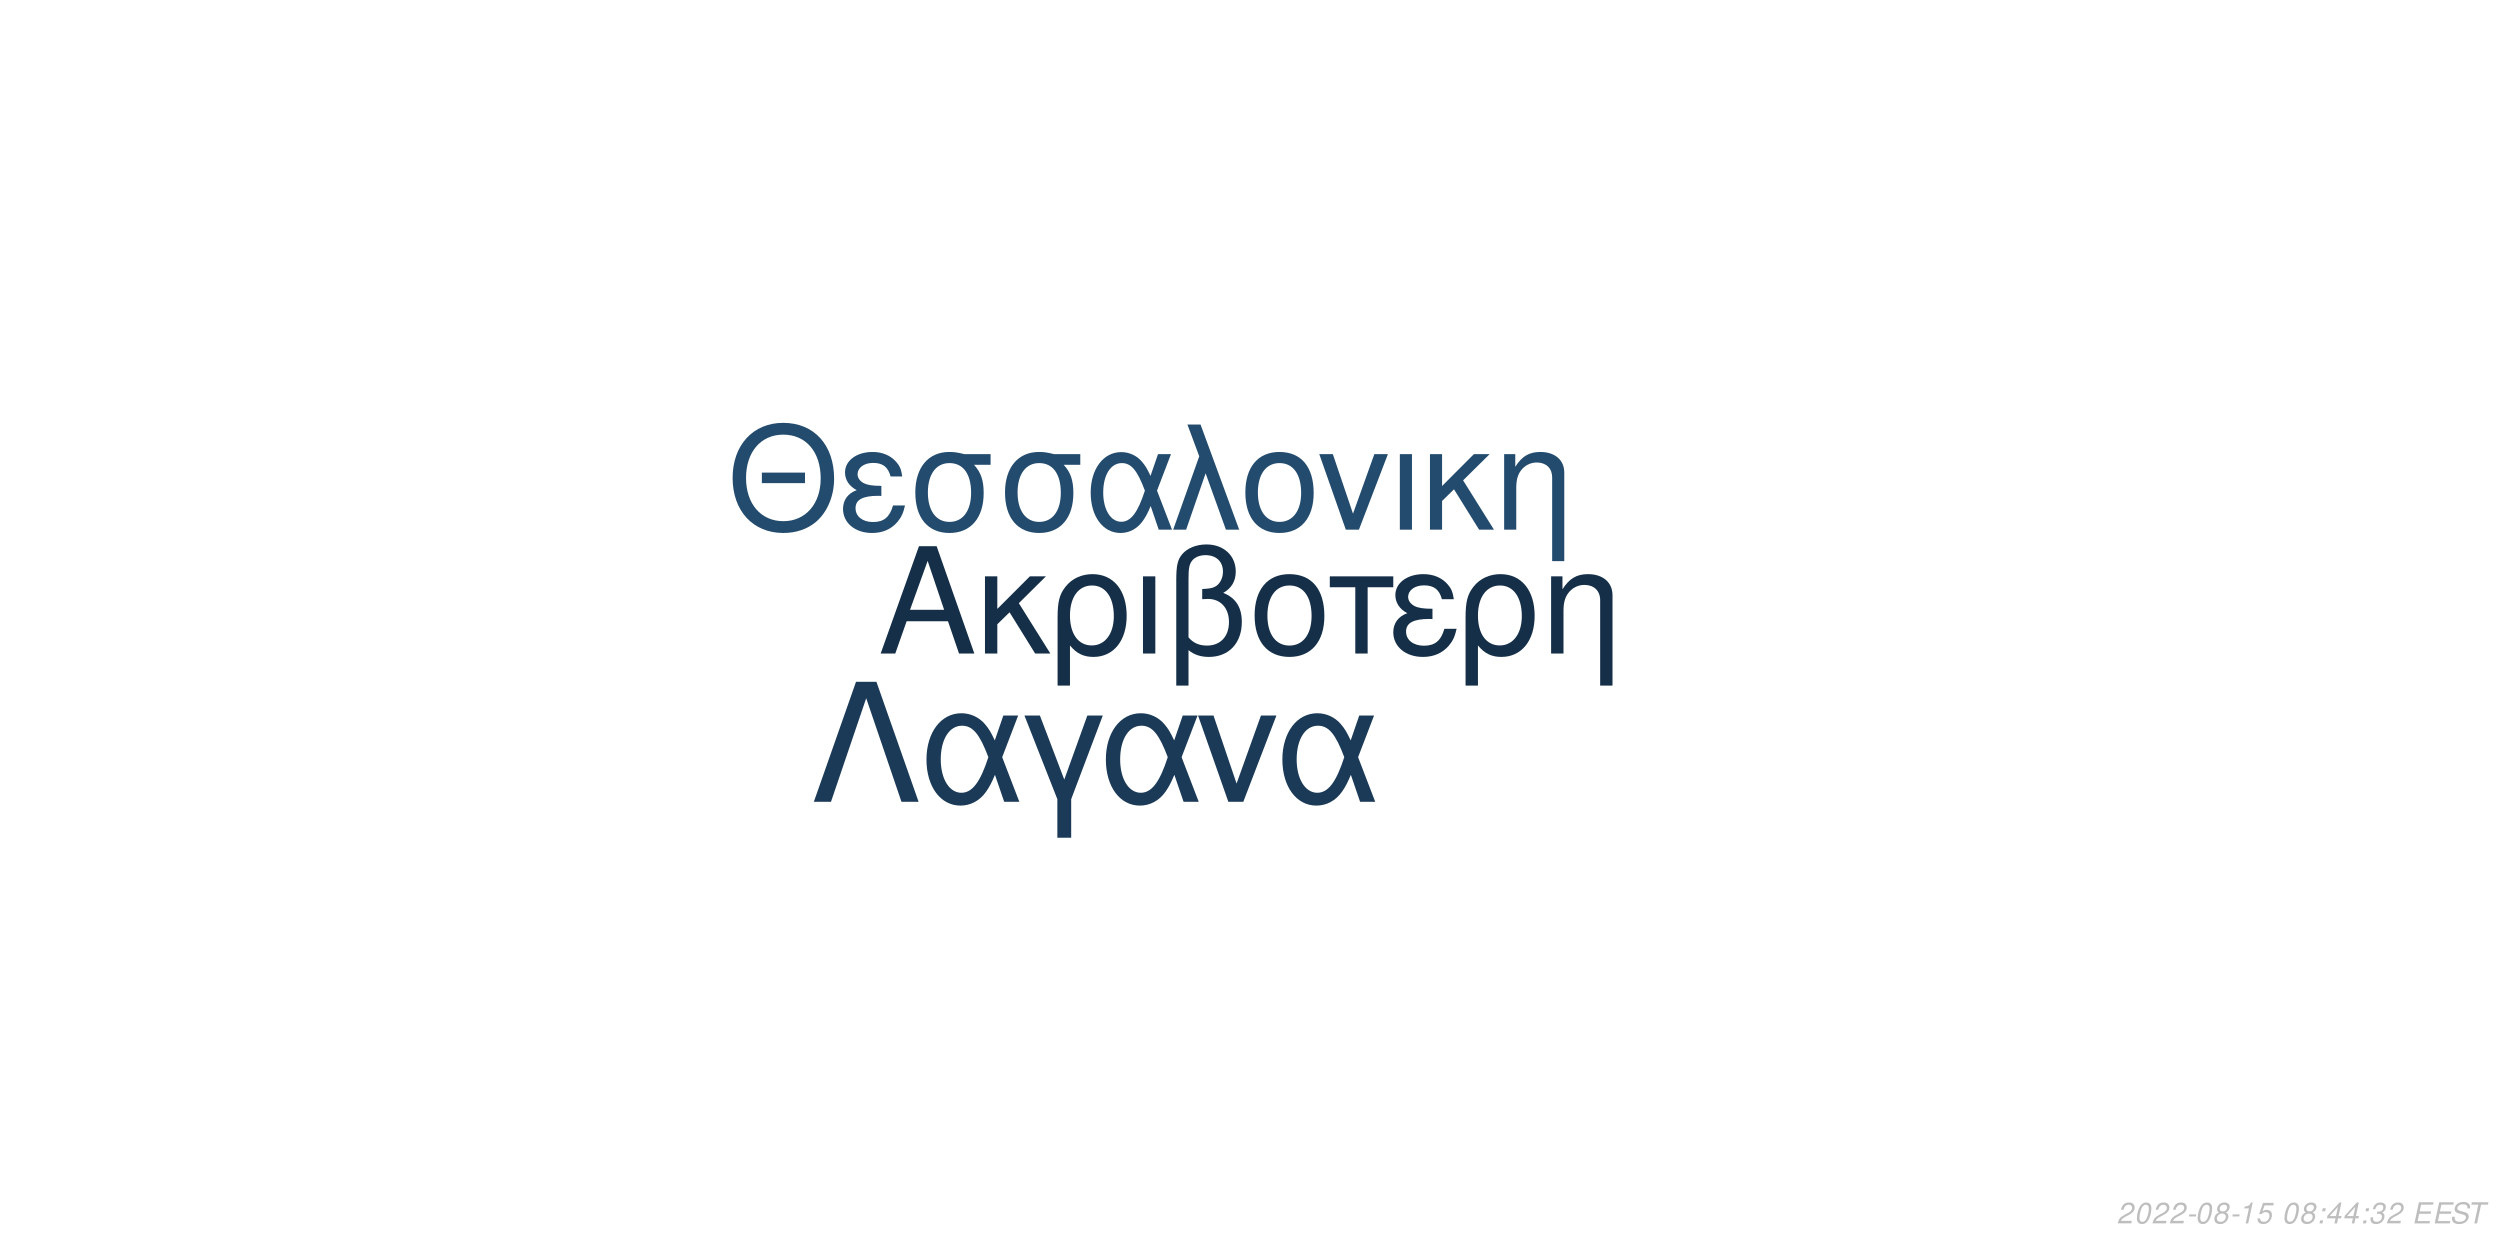
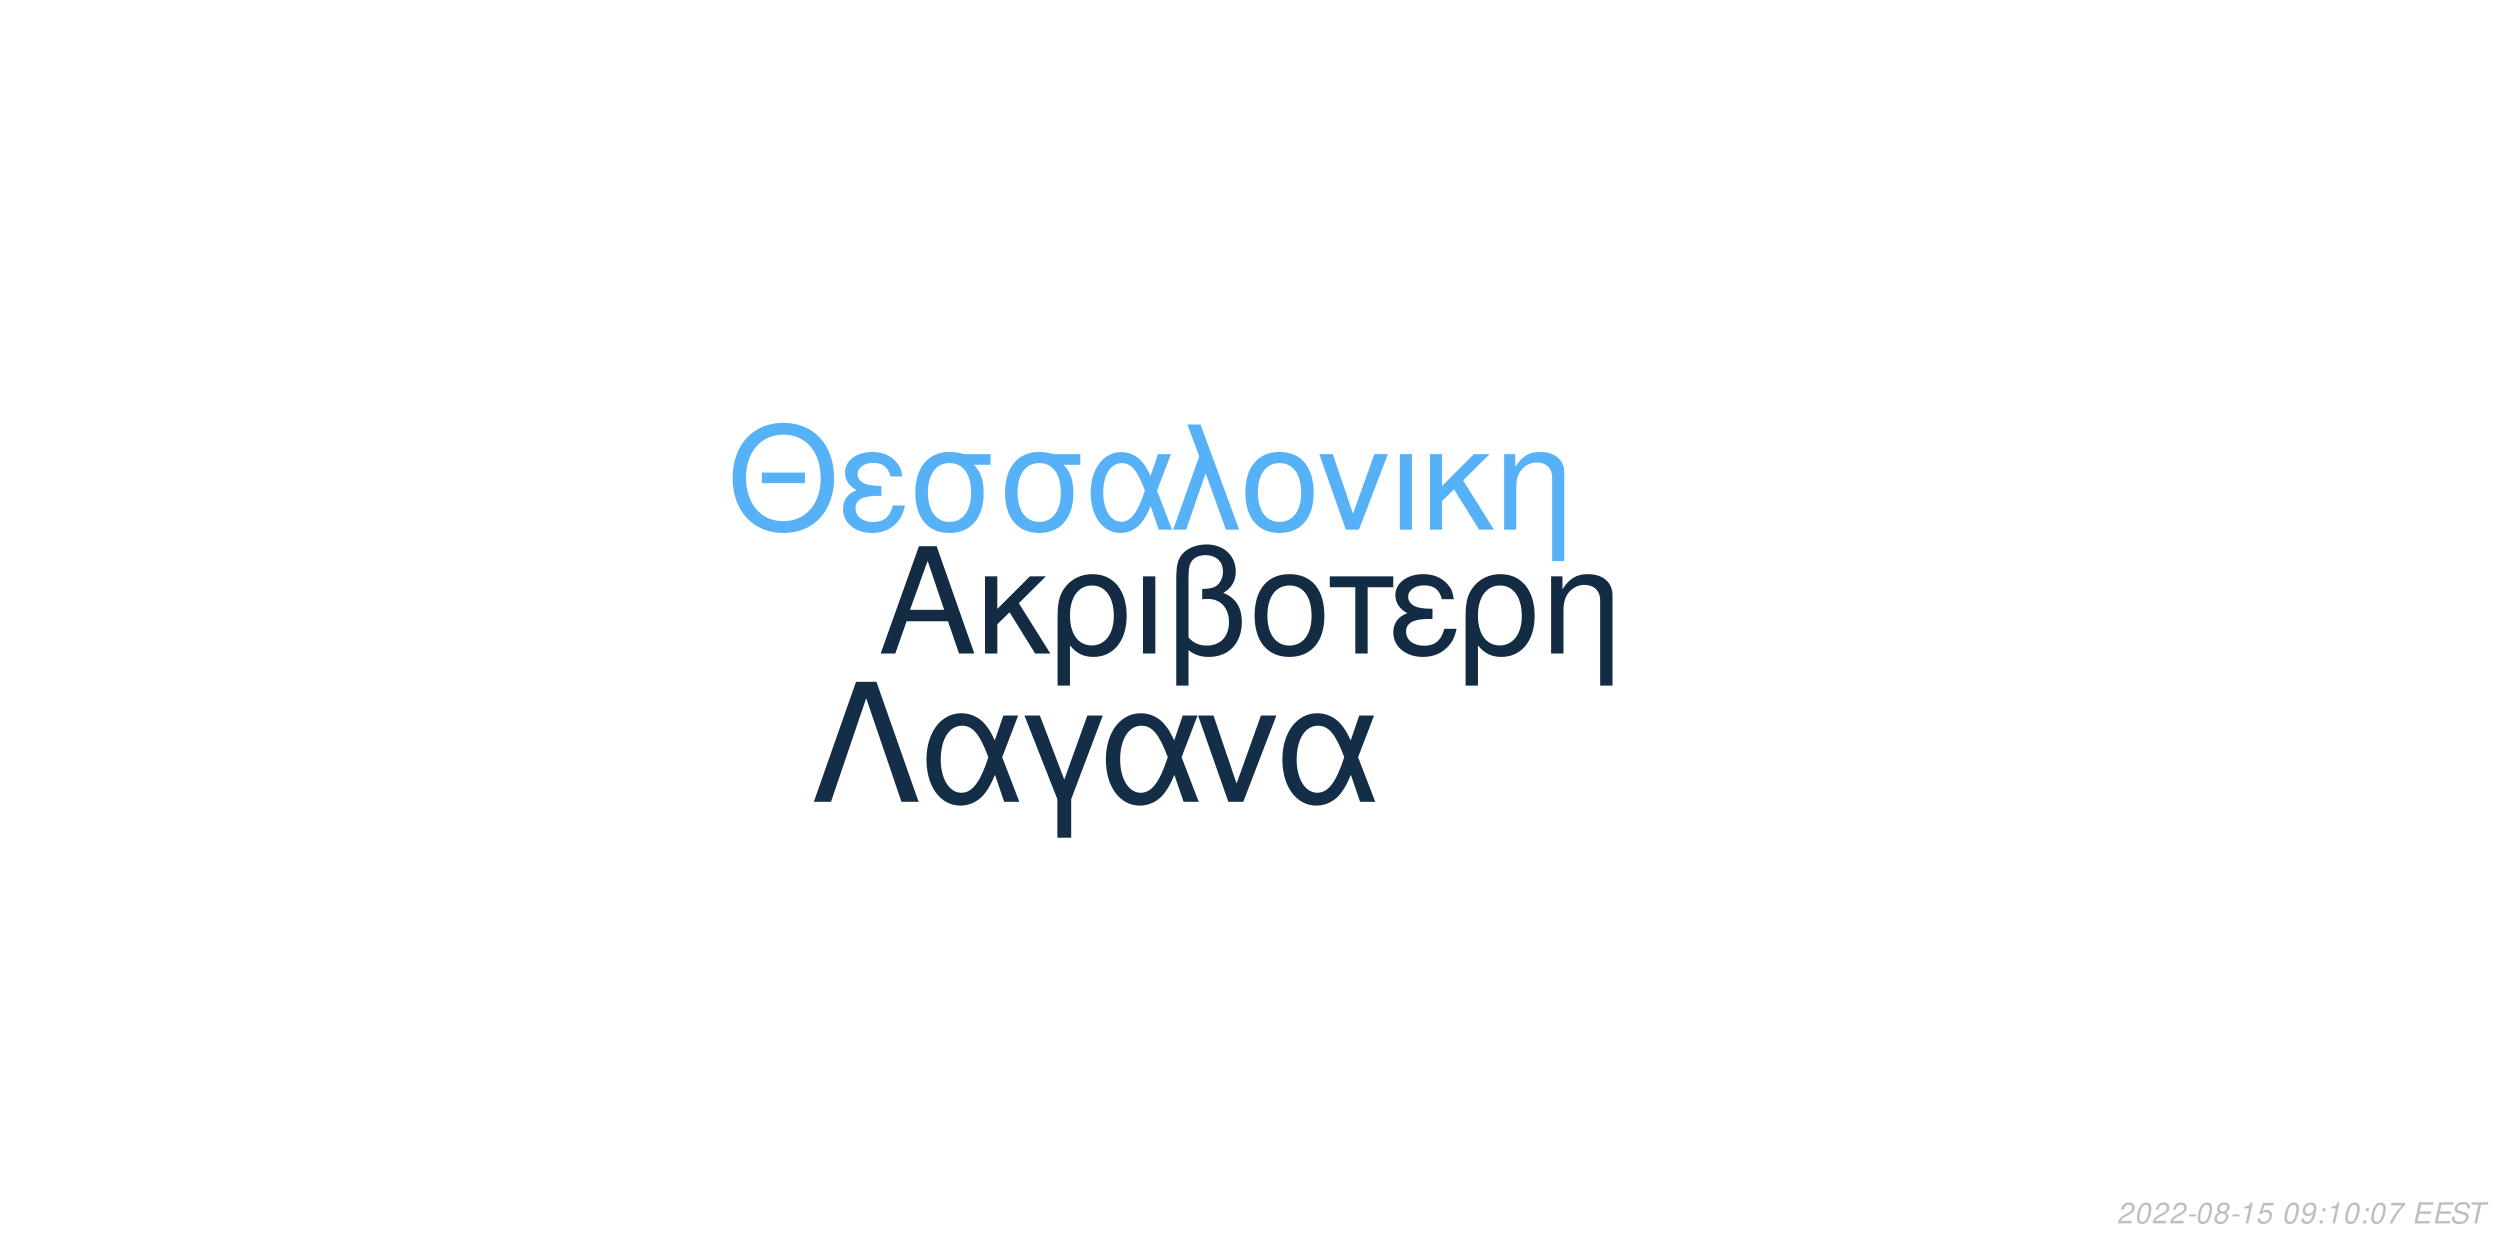
<svg xmlns="http://www.w3.org/2000/svg" xmlns:xlink="http://www.w3.org/1999/xlink" width="864pt" height="432pt" viewBox="0 0 864 432" version="1.1">
  <defs>
    <g>
      <symbol overflow="visible" id="glyph0-0">
        <path style="stroke:none;" d="" />
      </symbol>
      <symbol overflow="visible" id="glyph0-1">
        <path style="stroke:none;" d="M 24.125 -11.141 L 27.938 0 L 33.234 0 L 20.203 -37.094 L 14.094 -37.094 L 0.859 0 L 5.906 0 L 9.828 -11.141 Z M 22.797 -15.109 L 11 -15.109 L 17.094 -32.016 Z M 22.797 -15.109 " />
      </symbol>
      <symbol overflow="visible" id="glyph0-2">
        <path style="stroke:none;" d="M 7.172 -15.422 L 7.172 -26.672 L 2.906 -26.672 L 2.906 0 L 7.172 0 L 7.172 -10.125 L 11.406 -14.25 L 20.25 0 L 25.5 0 L 14.609 -17.406 L 23.969 -26.672 L 18.422 -26.672 Z M 7.172 -15.422 " />
      </symbol>
      <symbol overflow="visible" id="glyph0-3">
        <path style="stroke:none;" d="M 3 11.094 L 7.281 11.094 L 7.281 -2.797 C 9.516 -0.047 11.953 1.172 15.375 1.172 C 22.344 1.172 26.875 -4.422 26.875 -13.031 C 26.875 -21.891 22.297 -27.438 15.062 -27.438 C 11.297 -27.438 7.984 -25.906 5.797 -23.156 C 3.672 -20.516 3 -17.969 3 -12.359 Z M 14.906 -23.516 C 19.547 -23.516 22.438 -19.438 22.438 -12.922 C 22.438 -6.812 19.391 -2.797 14.812 -2.797 C 10.172 -2.797 7.281 -6.766 7.281 -13.125 C 7.281 -19.484 10.234 -23.516 14.906 -23.516 Z M 14.906 -23.516 " />
      </symbol>
      <symbol overflow="visible" id="glyph0-4">
        <path style="stroke:none;" d="M 3.516 0 L 7.781 0 L 7.781 -26.672 L 3.516 -26.672 Z M 3.516 0 " />
      </symbol>
      <symbol overflow="visible" id="glyph0-5">
        <path style="stroke:none;" d="M 4.016 11.094 L 8.25 11.094 L 8.25 -1.172 C 10.172 0.406 12.422 1.172 15.312 1.172 C 22.188 1.172 26.672 -3.609 26.672 -10.891 C 26.672 -15.984 24.578 -19.234 20.25 -20.969 C 23.109 -22.547 24.578 -25.031 24.578 -28.344 C 24.578 -33.844 20.406 -37.703 14.453 -37.703 C 10.938 -37.703 7.734 -36.391 6 -34.25 C 4.484 -32.422 4.016 -30.328 4.016 -25.391 Z M 8.25 -25.656 C 8.25 -29.359 8.5 -30.844 9.469 -32.062 C 10.375 -33.281 12.156 -34 14.094 -34 C 17.812 -34 20.156 -31.812 20.156 -28.297 C 20.156 -25.953 18.984 -23.812 17.297 -23.047 C 16.281 -22.547 15.469 -22.438 12.984 -22.297 L 12.984 -18.781 C 13.734 -18.828 14.344 -18.875 14.969 -18.875 C 19.344 -18.875 22.234 -15.719 22.234 -10.891 C 22.234 -5.906 19.281 -2.75 14.656 -2.75 C 11.953 -2.75 9.922 -3.609 8.25 -5.594 Z M 8.25 -25.656 " />
      </symbol>
      <symbol overflow="visible" id="glyph0-6">
        <path style="stroke:none;" d="M 14.094 -27.438 C 6.562 -27.438 2.094 -22.094 2.094 -13.125 C 2.094 -4.125 6.562 1.172 14.141 1.172 C 21.672 1.172 26.203 -4.172 26.203 -12.922 C 26.203 -22.188 21.828 -27.438 14.094 -27.438 Z M 14.141 -23.516 C 18.938 -23.516 21.781 -19.594 21.781 -12.984 C 21.781 -6.672 18.828 -2.75 14.141 -2.75 C 9.422 -2.75 6.516 -6.672 6.516 -13.125 C 6.516 -19.594 9.422 -23.516 14.141 -23.516 Z M 14.141 -23.516 " />
      </symbol>
      <symbol overflow="visible" id="glyph0-7">
        <path style="stroke:none;" d="M 7.891 0 L 12.156 0 L 12.156 -22.906 L 21.016 -22.906 L 21.016 -26.672 L -0.922 -26.672 L -0.922 -22.906 L 7.891 -22.906 Z M 7.891 0 " />
      </symbol>
      <symbol overflow="visible" id="glyph0-8">
        <path style="stroke:none;" d="M 14.562 -15.469 C 11.344 -15.469 9.562 -15.781 8.297 -16.438 C 6.922 -17.203 6.156 -18.328 6.156 -19.547 C 6.156 -21.891 8.453 -23.562 11.656 -23.562 C 15.062 -23.562 16.953 -22.094 17.812 -18.781 L 21.938 -18.781 C 21.578 -21.266 21.062 -22.5 19.797 -23.922 C 17.812 -26.203 14.906 -27.438 11.453 -27.438 C 5.797 -27.438 1.734 -24.375 1.734 -20.203 C 1.734 -17.609 3.156 -15.375 5.859 -13.938 C 2.797 -12.875 1.016 -10.484 1.016 -7.328 C 1.016 -2.391 5.297 1.172 11.25 1.172 C 14.969 1.172 17.906 -0.109 20.156 -2.641 C 21.578 -4.328 22.297 -5.797 22.906 -8.547 L 18.672 -8.547 C 17.5 -4.422 15.422 -2.703 11.609 -2.703 C 7.938 -2.703 5.438 -4.688 5.438 -7.578 C 5.438 -10.578 7.938 -11.953 13.484 -11.953 C 13.641 -11.953 14.094 -11.953 14.562 -11.906 Z M 14.562 -15.469 " />
      </symbol>
      <symbol overflow="visible" id="glyph0-9">
        <path style="stroke:none;" d="M 3.562 -26.672 L 3.562 0 L 7.844 0 L 7.844 -14.703 C 7.844 -17.906 8.5 -19.891 10.031 -21.531 C 11.406 -22.953 13.188 -23.719 15.062 -23.719 C 18.375 -23.719 20.516 -21.672 20.516 -18.469 L 20.516 11.094 L 24.781 11.094 L 24.781 -20.156 C 24.781 -24.578 21.469 -27.438 16.328 -27.438 C 12.359 -27.438 9.828 -25.906 7.484 -22.188 L 7.484 -26.672 Z M 3.562 -26.672 " />
      </symbol>
      <symbol overflow="visible" id="glyph1-0">
        <path style="stroke:none;" d="" />
      </symbol>
      <symbol overflow="visible" id="glyph1-1">
        <path style="stroke:none;" d="M 26.859 -19.734 L 11.953 -19.734 L 11.953 -16.094 L 26.859 -16.094 Z M 19.328 -36.922 C 8.922 -36.922 1.844 -29.25 1.844 -17.891 C 1.844 -6.484 8.875 1.141 19.391 1.141 C 23.812 1.141 27.703 -0.203 30.641 -2.688 C 34.578 -6.031 36.922 -11.656 36.922 -17.594 C 36.922 -29.297 30 -36.922 19.328 -36.922 Z M 19.328 -32.844 C 27.203 -32.844 32.281 -26.906 32.281 -17.688 C 32.281 -8.922 27.062 -2.938 19.391 -2.938 C 11.609 -2.938 6.484 -8.922 6.484 -17.891 C 6.484 -26.859 11.609 -32.844 19.328 -32.844 Z M 19.328 -32.844 " />
      </symbol>
      <symbol overflow="visible" id="glyph1-2">
        <path style="stroke:none;" d="M 14.25 -15.141 C 11.109 -15.141 9.375 -15.453 8.125 -16.094 C 6.781 -16.844 6.031 -17.938 6.031 -19.141 C 6.031 -21.422 8.266 -23.078 11.406 -23.078 C 14.75 -23.078 16.594 -21.625 17.438 -18.391 L 21.469 -18.391 C 21.125 -20.828 20.625 -22.031 19.391 -23.422 C 17.438 -25.656 14.594 -26.859 11.219 -26.859 C 5.688 -26.859 1.688 -23.875 1.688 -19.781 C 1.688 -17.234 3.094 -15.047 5.734 -13.656 C 2.734 -12.609 1 -10.266 1 -7.172 C 1 -2.344 5.188 1.141 11.016 1.141 C 14.656 1.141 17.547 -0.094 19.734 -2.594 C 21.125 -4.234 21.828 -5.688 22.422 -8.375 L 18.281 -8.375 C 17.141 -4.328 15.094 -2.641 11.359 -2.641 C 7.766 -2.641 5.328 -4.578 5.328 -7.422 C 5.328 -10.359 7.766 -11.703 13.203 -11.703 C 13.359 -11.703 13.797 -11.703 14.25 -11.656 Z M 14.25 -15.141 " />
      </symbol>
      <symbol overflow="visible" id="glyph1-3">
        <path style="stroke:none;" d="M 29 -26.109 L 19.938 -26.109 C 17.594 -26.703 16.438 -26.859 14.703 -26.859 C 7.469 -26.859 2.984 -21.469 2.984 -12.859 C 2.984 -4.031 7.375 1.141 14.797 1.141 C 22.172 1.141 26.609 -4.078 26.609 -12.656 C 26.609 -17.047 25.656 -19.828 23.266 -22.422 L 29 -22.422 Z M 14.797 -23.016 C 19.531 -23.016 22.266 -19.234 22.266 -12.75 C 22.266 -6.531 19.438 -2.688 14.797 -2.688 C 10.172 -2.688 7.328 -6.531 7.328 -12.859 C 7.328 -19.188 10.172 -23.016 14.797 -23.016 Z M 14.797 -23.016 " />
      </symbol>
      <symbol overflow="visible" id="glyph1-4">
        <path style="stroke:none;" d="M 29.344 -26.109 L 24.859 -26.109 L 22.266 -18.578 C 21.125 -21.031 20.484 -22.125 19.328 -23.469 C 17.547 -25.609 14.906 -26.812 12.156 -26.812 C 5.984 -26.812 1.594 -20.984 1.594 -12.812 C 1.594 -4.578 5.828 1.141 11.906 1.141 C 14.953 1.141 17.734 -0.344 19.625 -3.047 C 20.672 -4.531 21.281 -5.688 22.328 -8.172 L 25.109 0 L 29.703 0 L 24.516 -13.5 Z M 20.328 -13.5 C 17.891 -5.922 15.453 -2.734 12.156 -2.734 C 8.516 -2.734 5.922 -6.922 5.922 -12.812 C 5.922 -18.938 8.516 -23.016 12.359 -23.016 C 15.594 -23.016 17.688 -20.531 20.328 -13.5 Z M 20.328 -13.5 " />
      </symbol>
      <symbol overflow="visible" id="glyph1-5">
        <path style="stroke:none;" d="M 1.094 0 L 5.578 0 L 12.312 -19.484 L 19.328 0 L 23.922 0 L 10.562 -36.328 L 6.031 -36.328 L 10.109 -25.359 Z M 1.094 0 " />
      </symbol>
      <symbol overflow="visible" id="glyph1-6">
        <path style="stroke:none;" d="M 13.797 -26.859 C 6.422 -26.859 2.047 -21.625 2.047 -12.859 C 2.047 -4.031 6.422 1.141 13.859 1.141 C 21.234 1.141 25.656 -4.078 25.656 -12.656 C 25.656 -21.719 21.375 -26.859 13.797 -26.859 Z M 13.859 -23.016 C 18.531 -23.016 21.328 -19.188 21.328 -12.703 C 21.328 -6.531 18.438 -2.688 13.859 -2.688 C 9.219 -2.688 6.375 -6.531 6.375 -12.859 C 6.375 -19.188 9.219 -23.016 13.859 -23.016 Z M 13.859 -23.016 " />
      </symbol>
      <symbol overflow="visible" id="glyph1-7">
        <path style="stroke:none;" d="M 14.297 0 L 24.312 -26.109 L 19.625 -26.109 L 12.25 -5.531 L 5.281 -26.109 L 0.594 -26.109 L 9.766 0 Z M 14.297 0 " />
      </symbol>
      <symbol overflow="visible" id="glyph1-8">
        <path style="stroke:none;" d="M 3.438 0 L 7.625 0 L 7.625 -26.109 L 3.438 -26.109 Z M 3.438 0 " />
      </symbol>
      <symbol overflow="visible" id="glyph1-9">
        <path style="stroke:none;" d="M 7.031 -15.094 L 7.031 -26.109 L 2.844 -26.109 L 2.844 0 L 7.031 0 L 7.031 -9.922 L 11.156 -13.953 L 19.828 0 L 24.969 0 L 14.297 -17.047 L 23.469 -26.109 L 18.031 -26.109 Z M 7.031 -15.094 " />
      </symbol>
      <symbol overflow="visible" id="glyph1-10">
        <path style="stroke:none;" d="M 3.484 -26.109 L 3.484 0 L 7.672 0 L 7.672 -14.406 C 7.672 -17.547 8.328 -19.484 9.812 -21.078 C 11.156 -22.469 12.906 -23.219 14.75 -23.219 C 17.984 -23.219 20.078 -21.234 20.078 -18.094 L 20.078 10.859 L 24.266 10.859 L 24.266 -19.734 C 24.266 -24.062 21.031 -26.859 16 -26.859 C 12.109 -26.859 9.609 -25.359 7.328 -21.719 L 7.328 -26.109 Z M 3.484 -26.109 " />
      </symbol>
      <symbol overflow="visible" id="glyph2-0">
        <path style="stroke:none;" d="" />
      </symbol>
      <symbol overflow="visible" id="glyph2-1">
        <path style="stroke:none;" d="M 22.531 -41.484 L 15.484 -41.484 L 0.906 0 L 6.828 0 L 19 -35.797 L 31.188 0 L 37.109 0 Z M 22.531 -41.484 " />
      </symbol>
      <symbol overflow="visible" id="glyph2-2">
        <path style="stroke:none;" d="M 33.516 -29.812 L 28.391 -29.812 L 25.438 -21.219 C 24.125 -24.016 23.391 -25.266 22.078 -26.797 C 20.031 -29.25 17.016 -30.609 13.891 -30.609 C 6.828 -30.609 1.828 -23.953 1.828 -14.625 C 1.828 -5.234 6.656 1.312 13.594 1.312 C 17.078 1.312 20.266 -0.391 22.422 -3.469 C 23.609 -5.172 24.297 -6.484 25.5 -9.328 L 28.688 0 L 33.922 0 L 28 -15.422 Z M 23.219 -15.422 C 20.422 -6.766 17.641 -3.125 13.891 -3.125 C 9.734 -3.125 6.766 -7.906 6.766 -14.625 C 6.766 -21.625 9.734 -26.297 14.109 -26.297 C 17.812 -26.297 20.203 -23.453 23.219 -15.422 Z M 23.219 -15.422 " />
      </symbol>
      <symbol overflow="visible" id="glyph2-3">
        <path style="stroke:none;" d="M 12.062 12.406 L 16.844 12.406 L 16.844 -0.906 L 27.766 -29.812 L 22.422 -29.812 L 14.453 -7.688 L 6.031 -29.812 L 0.688 -29.812 L 12.062 -0.906 Z M 12.062 12.406 " />
      </symbol>
      <symbol overflow="visible" id="glyph2-4">
        <path style="stroke:none;" d="M 16.328 0 L 27.766 -29.812 L 22.422 -29.812 L 14 -6.312 L 6.031 -29.812 L 0.688 -29.812 L 11.156 0 Z M 16.328 0 " />
      </symbol>
      <symbol overflow="visible" id="glyph3-0">
        <path style="stroke:none;" d="" />
      </symbol>
      <symbol overflow="visible" id="glyph3-1">
        <path style="stroke:none;" d="M 5.234 -0.875 L 1.469 -0.875 C 1.641 -1.375 2.203 -1.891 3.109 -2.344 L 4.234 -2.938 C 5.562 -3.625 6.219 -4.469 6.219 -5.484 C 6.219 -5.938 6.062 -6.359 5.797 -6.656 C 5.469 -7.047 4.984 -7.234 4.312 -7.234 C 2.766 -7.234 1.891 -6.453 1.484 -4.734 L 2.375 -4.734 C 2.484 -5.188 2.609 -5.484 2.797 -5.75 C 3.094 -6.203 3.609 -6.453 4.188 -6.453 C 4.891 -6.453 5.344 -6.031 5.344 -5.375 C 5.344 -4.703 4.859 -4.094 4.016 -3.656 L 2.984 -3.125 C 1.234 -2.188 0.797 -1.656 0.344 -0.016 L 5.047 -0.016 Z M 5.234 -0.875 " />
      </symbol>
      <symbol overflow="visible" id="glyph3-2">
        <path style="stroke:none;" d="M 4.203 -7.234 C 3.375 -7.234 2.688 -6.812 2.125 -5.984 C 1.484 -5.047 0.984 -3.188 0.984 -1.734 C 0.984 -1.109 1.172 -0.562 1.484 -0.266 C 1.797 0.047 2.281 0.234 2.766 0.234 C 3.625 0.234 4.281 -0.156 4.859 -1.016 C 5.516 -1.953 6 -3.797 6 -5.266 C 6 -6.5 5.328 -7.234 4.203 -7.234 Z M 4.094 -6.453 C 4.734 -6.453 5.125 -5.984 5.125 -5.156 C 5.125 -4.203 4.781 -2.625 4.406 -1.812 C 3.984 -0.938 3.516 -0.547 2.875 -0.547 C 2.25 -0.547 1.875 -1.031 1.875 -1.828 C 1.875 -2.797 2.203 -4.344 2.594 -5.203 C 2.984 -6.047 3.453 -6.453 4.094 -6.453 Z M 4.094 -6.453 " />
      </symbol>
      <symbol overflow="visible" id="glyph3-3">
        <path style="stroke:none;" d="M 3.516 -3.125 L 1.125 -3.125 L 0.969 -2.406 L 3.359 -2.406 Z M 3.516 -3.125 " />
      </symbol>
      <symbol overflow="visible" id="glyph3-4">
        <path style="stroke:none;" d="M 4.766 -3.797 C 5.078 -3.969 5.234 -4.078 5.438 -4.234 C 5.812 -4.594 6.062 -5.172 6.062 -5.734 C 6.062 -6.625 5.344 -7.234 4.266 -7.234 C 2.812 -7.234 1.703 -6.219 1.703 -4.875 C 1.703 -4.406 1.875 -4.125 2.359 -3.812 C 1.297 -3.312 0.75 -2.516 0.75 -1.469 C 0.75 -0.438 1.547 0.234 2.812 0.234 C 3.656 0.234 4.359 -0.094 4.938 -0.734 C 5.359 -1.234 5.609 -1.859 5.609 -2.438 C 5.609 -3.047 5.312 -3.516 4.766 -3.797 Z M 4.109 -6.453 C 4.797 -6.453 5.188 -6.125 5.188 -5.578 C 5.188 -5.266 5.062 -4.922 4.859 -4.672 C 4.562 -4.312 4.188 -4.156 3.656 -4.156 C 2.984 -4.156 2.594 -4.453 2.594 -4.984 C 2.594 -5.859 3.203 -6.453 4.109 -6.453 Z M 3.453 -3.406 C 4.234 -3.406 4.734 -2.984 4.734 -2.312 C 4.734 -1.312 3.922 -0.547 2.875 -0.547 C 2.125 -0.547 1.625 -0.969 1.625 -1.625 C 1.625 -2.609 2.438 -3.406 3.453 -3.406 Z M 3.453 -3.406 " />
      </symbol>
      <symbol overflow="visible" id="glyph3-5">
        <path style="stroke:none;" d="M 3.703 -5.188 L 2.594 0 L 3.469 0 L 5.016 -7.234 L 4.438 -7.234 C 3.906 -6.156 3.688 -6.016 2.234 -5.812 L 2.109 -5.188 Z M 3.703 -5.188 " />
      </symbol>
      <symbol overflow="visible" id="glyph3-6">
        <path style="stroke:none;" d="M 6.297 -7.094 L 2.594 -7.094 L 1.234 -3.234 L 2.047 -3.234 C 2.656 -3.766 2.938 -3.906 3.531 -3.906 C 4.328 -3.906 4.797 -3.453 4.797 -2.688 C 4.797 -1.438 3.969 -0.547 2.828 -0.547 C 2.031 -0.547 1.609 -0.938 1.578 -1.734 L 0.703 -1.734 L 0.703 -1.516 C 0.703 -0.938 0.844 -0.547 1.188 -0.266 C 1.562 0.062 2.078 0.234 2.703 0.234 C 3.656 0.234 4.391 -0.156 4.984 -0.922 C 5.422 -1.5 5.672 -2.234 5.672 -2.953 C 5.672 -4 4.938 -4.672 3.812 -4.672 C 3.328 -4.672 2.906 -4.547 2.406 -4.234 L 3.109 -6.219 L 6.109 -6.219 Z M 6.297 -7.094 " />
      </symbol>
      <symbol overflow="visible" id="glyph3-7">
        <path style="stroke:none;" d="" />
      </symbol>
      <symbol overflow="visible" id="glyph3-8">
+         <path style="stroke:none;" d="M 0.844 -1.656 C 0.844 -1.547 0.844 -1.438 0.844 -1.375 C 0.844 -0.406 1.531 0.234 2.578 0.234 C 3.203 0.234 3.766 0.016 4.297 -0.438 C 4.938 -1 5.312 -1.656 5.594 -2.719 C 5.844 -3.672 6.016 -4.766 6.016 -5.375 C 6.016 -5.844 5.844 -6.328 5.547 -6.656 C 5.203 -7.031 4.703 -7.234 4.062 -7.234 C 2.516 -7.234 1.297 -5.938 1.297 -4.266 C 1.297 -3.203 1.984 -2.547 3.047 -2.547 C 3.484 -2.547 3.953 -2.672 4.281 -2.891 C 4.406 -2.984 4.547 -3.078 4.828 -3.344 C 4.438 -1.484 3.703 -0.547 2.703 -0.547 C 2.109 -0.547 1.719 -0.938 1.719 -1.547 L 1.719 -1.656 Z M 3.953 -6.453 C 4.625 -6.453 5.141 -5.953 5.141 -5.281 C 5.141 -4.188 4.312 -3.312 3.297 -3.312 C 2.594 -3.312 2.172 -3.734 2.172 -4.453 C 2.172 -5.562 2.984 -6.453 3.953 -6.453 Z M 3.953 -6.453 " />
+       </symbol>
+       <symbol overflow="visible" id="glyph3-9">
        <path style="stroke:none;" d="M 2.359 -1.031 L 1.312 -1.031 L 1.094 0 L 2.141 0 Z M 3.266 -5.234 L 2.219 -5.234 L 2 -4.203 L 3.047 -4.203 Z M 3.266 -5.234 " />
      </symbol>
-       <symbol overflow="visible" id="glyph3-9">
-         <path style="stroke:none;" d="M 3.625 -1.75 L 3.266 0 L 4.141 0 L 4.516 -1.75 L 5.562 -1.75 L 5.734 -2.531 L 4.688 -2.531 L 5.688 -7.234 L 5.016 -7.234 L 0.844 -2.672 L 0.641 -1.75 Z M 3.797 -2.531 L 1.594 -2.531 L 4.469 -5.703 Z M 3.797 -2.531 " />
-       </symbol>
      <symbol overflow="visible" id="glyph3-10">
-         <path style="stroke:none;" d="M 2.922 -3.312 C 3.125 -3.344 3.234 -3.344 3.375 -3.344 C 4.203 -3.344 4.688 -3 4.688 -2.406 C 4.688 -1.312 3.906 -0.547 2.781 -0.547 C 2.047 -0.547 1.594 -0.938 1.594 -1.562 C 1.594 -1.719 1.609 -1.844 1.656 -2.094 L 0.766 -2.094 C 0.734 -1.797 0.719 -1.641 0.719 -1.469 C 0.719 -0.375 1.406 0.234 2.641 0.234 C 3.547 0.234 4.297 -0.078 4.812 -0.656 C 5.266 -1.156 5.562 -1.875 5.562 -2.547 C 5.562 -3.125 5.344 -3.453 4.797 -3.734 C 5.641 -4.234 6.016 -4.844 6.016 -5.734 C 6.016 -6.656 5.312 -7.234 4.203 -7.234 C 3.375 -7.234 2.672 -6.938 2.188 -6.375 C 1.891 -6.031 1.703 -5.641 1.516 -4.906 L 2.391 -4.906 C 2.5 -5.359 2.594 -5.594 2.734 -5.812 C 3.047 -6.234 3.516 -6.453 4.078 -6.453 C 4.734 -6.453 5.141 -6.125 5.141 -5.578 C 5.141 -5.188 5.016 -4.797 4.797 -4.547 C 4.516 -4.234 4 -4.062 3.266 -4.062 L 3.078 -4.062 Z M 2.922 -3.312 " />
+         <path style="stroke:none;" d="M 6.703 -7.094 L 1.953 -7.094 L 1.766 -6.219 L 5.594 -6.219 C 3.344 -3.688 2.266 -2.109 1.375 0 L 2.344 0 C 3.031 -1.906 4.828 -4.594 6.547 -6.281 Z M 6.703 -7.094 " />
      </symbol>
      <symbol overflow="visible" id="glyph3-11">
        <path style="stroke:none;" d="M 2.547 -3.312 L 6.5 -3.312 L 6.688 -4.141 L 2.719 -4.141 L 3.219 -6.469 L 7.344 -6.469 L 7.516 -7.297 L 2.453 -7.297 L 0.906 0 L 6.125 0 L 6.297 -0.812 L 2.016 -0.812 Z M 2.547 -3.312 " />
      </symbol>
      <symbol overflow="visible" id="glyph3-12">
        <path style="stroke:none;" d="M 7.062 -5.156 C 7.125 -5.438 7.141 -5.562 7.141 -5.703 C 7.141 -6.156 6.938 -6.594 6.594 -6.891 C 6.188 -7.25 5.656 -7.406 4.875 -7.406 C 3.844 -7.406 3.047 -7.125 2.5 -6.562 C 2.094 -6.141 1.781 -5.438 1.781 -4.922 C 1.781 -4.297 2.219 -3.766 2.891 -3.562 L 4.594 -3.094 C 5.406 -2.859 5.734 -2.578 5.734 -2.094 C 5.734 -1.781 5.547 -1.406 5.266 -1.141 C 4.844 -0.766 4.266 -0.578 3.453 -0.578 C 2.328 -0.578 1.812 -0.984 1.812 -1.906 C 1.812 -2.047 1.812 -2.125 1.844 -2.312 L 0.984 -2.312 C 0.906 -2.062 0.891 -1.906 0.891 -1.688 C 0.891 -0.484 1.797 0.234 3.297 0.234 C 4.359 0.234 5.234 -0.062 5.812 -0.609 C 6.344 -1.078 6.688 -1.797 6.688 -2.375 C 6.688 -2.641 6.609 -2.906 6.453 -3.156 C 6.234 -3.5 5.938 -3.703 5.469 -3.828 L 3.75 -4.312 C 2.984 -4.547 2.734 -4.734 2.734 -5.188 C 2.734 -5.547 2.875 -5.844 3.188 -6.109 C 3.547 -6.438 4.031 -6.594 4.703 -6.594 C 5.266 -6.594 5.688 -6.484 5.906 -6.297 C 6.094 -6.125 6.219 -5.797 6.219 -5.516 C 6.219 -5.422 6.203 -5.344 6.188 -5.156 Z M 7.062 -5.156 " />
      </symbol>
      <symbol overflow="visible" id="glyph3-13">
        <path style="stroke:none;" d="M 4.938 -6.469 L 7.312 -6.469 L 7.484 -7.297 L 1.75 -7.297 L 1.578 -6.469 L 3.984 -6.469 L 2.609 0 L 3.547 0 Z M 4.938 -6.469 " />
      </symbol>
    </g>
  </defs>
  <g id="surface1">
    <rect x="0" y="0" width="864" height="432" style="fill:rgb(100%,100%,100%);fill-opacity:1;stroke:none;" />
-     <g style="fill:rgb(8.235%,18.431%,28.235%);fill-opacity:1;">
+     <g style="fill:rgb(7.451%,17.255%,26.667%);fill-opacity:1;">
      <use xlink:href="#glyph0-1" x="303.5" y="225.861" />
      <use xlink:href="#glyph0-2" x="337.5" y="225.861" />
      <use xlink:href="#glyph0-3" x="362.5" y="225.861" />
      <use xlink:href="#glyph0-4" x="391.5" y="225.861" />
      <use xlink:href="#glyph0-5" x="402.5" y="225.861" />
      <use xlink:href="#glyph0-6" x="431.5" y="225.861" />
      <use xlink:href="#glyph0-7" x="460.5" y="225.861" />
      <use xlink:href="#glyph0-8" x="480.5" y="225.861" />
      <use xlink:href="#glyph0-3" x="503.5" y="225.861" />
      <use xlink:href="#glyph0-9" x="532.5" y="225.861" />
    </g>
-     <g style="fill:rgb(13.725%,29.412%,43.137%);fill-opacity:1;">
+     <g style="fill:rgb(33.725%,69.412%,96.863%);fill-opacity:1;">
      <use xlink:href="#glyph1-1" x="251.348" y="183.058" />
      <use xlink:href="#glyph1-2" x="290.348" y="183.058" />
      <use xlink:href="#glyph1-3" x="313.348" y="183.058" />
      <use xlink:href="#glyph1-3" x="344.348" y="183.058" />
      <use xlink:href="#glyph1-4" x="375.348" y="183.058" />
      <use xlink:href="#glyph1-5" x="404.348" y="183.058" />
      <use xlink:href="#glyph1-6" x="428.348" y="183.058" />
      <use xlink:href="#glyph1-7" x="455.348" y="183.058" />
      <use xlink:href="#glyph1-8" x="480.348" y="183.058" />
      <use xlink:href="#glyph1-9" x="491.348" y="183.058" />
      <use xlink:href="#glyph1-10" x="516.348" y="183.058" />
    </g>
-     <g style="fill:rgb(10.588%,22.745%,34.118%);fill-opacity:1;">
+     <g style="fill:rgb(7.843%,18.039%,27.843%);fill-opacity:1;">
      <use xlink:href="#glyph2-1" x="280.359" y="277.105" />
      <use xlink:href="#glyph2-2" x="318.359" y="277.105" />
      <use xlink:href="#glyph2-3" x="353.359" y="277.105" />
      <use xlink:href="#glyph2-2" x="380.359" y="277.105" />
      <use xlink:href="#glyph2-4" x="413.359" y="277.105" />
      <use xlink:href="#glyph2-2" x="441.359" y="277.105" />
    </g>
    <g style="fill:rgb(74.51%,74.51%,74.51%);fill-opacity:1;">
      <use xlink:href="#glyph3-1" x="731.52" y="422.81" />
      <use xlink:href="#glyph3-2" x="737.52" y="422.81" />
      <use xlink:href="#glyph3-1" x="743.52" y="422.81" />
      <use xlink:href="#glyph3-1" x="749.52" y="422.81" />
      <use xlink:href="#glyph3-3" x="755.52" y="422.81" />
      <use xlink:href="#glyph3-2" x="758.52" y="422.81" />
      <use xlink:href="#glyph3-4" x="764.52" y="422.81" />
      <use xlink:href="#glyph3-3" x="770.52" y="422.81" />
      <use xlink:href="#glyph3-5" x="773.52" y="422.81" />
      <use xlink:href="#glyph3-6" x="779.52" y="422.81" />
      <use xlink:href="#glyph3-7" x="785.52" y="422.81" />
      <use xlink:href="#glyph3-2" x="788.52" y="422.81" />
-       <use xlink:href="#glyph3-4" x="794.52" y="422.81" />
-       <use xlink:href="#glyph3-8" x="800.52" y="422.81" />
-       <use xlink:href="#glyph3-9" x="803.52" y="422.81" />
-       <use xlink:href="#glyph3-9" x="809.52" y="422.81" />
-       <use xlink:href="#glyph3-8" x="815.52" y="422.81" />
-       <use xlink:href="#glyph3-10" x="818.52" y="422.81" />
-       <use xlink:href="#glyph3-1" x="824.52" y="422.81" />
+       <use xlink:href="#glyph3-8" x="794.52" y="422.81" />
+       <use xlink:href="#glyph3-9" x="800.52" y="422.81" />
+       <use xlink:href="#glyph3-5" x="803.52" y="422.81" />
+       <use xlink:href="#glyph3-2" x="809.52" y="422.81" />
+       <use xlink:href="#glyph3-9" x="815.52" y="422.81" />
+       <use xlink:href="#glyph3-2" x="818.52" y="422.81" />
+       <use xlink:href="#glyph3-10" x="824.52" y="422.81" />
      <use xlink:href="#glyph3-7" x="830.52" y="422.81" />
      <use xlink:href="#glyph3-11" x="833.52" y="422.81" />
      <use xlink:href="#glyph3-11" x="840.52" y="422.81" />
      <use xlink:href="#glyph3-12" x="846.52" y="422.81" />
      <use xlink:href="#glyph3-13" x="852.52" y="422.81" />
    </g>
  </g>
</svg>
